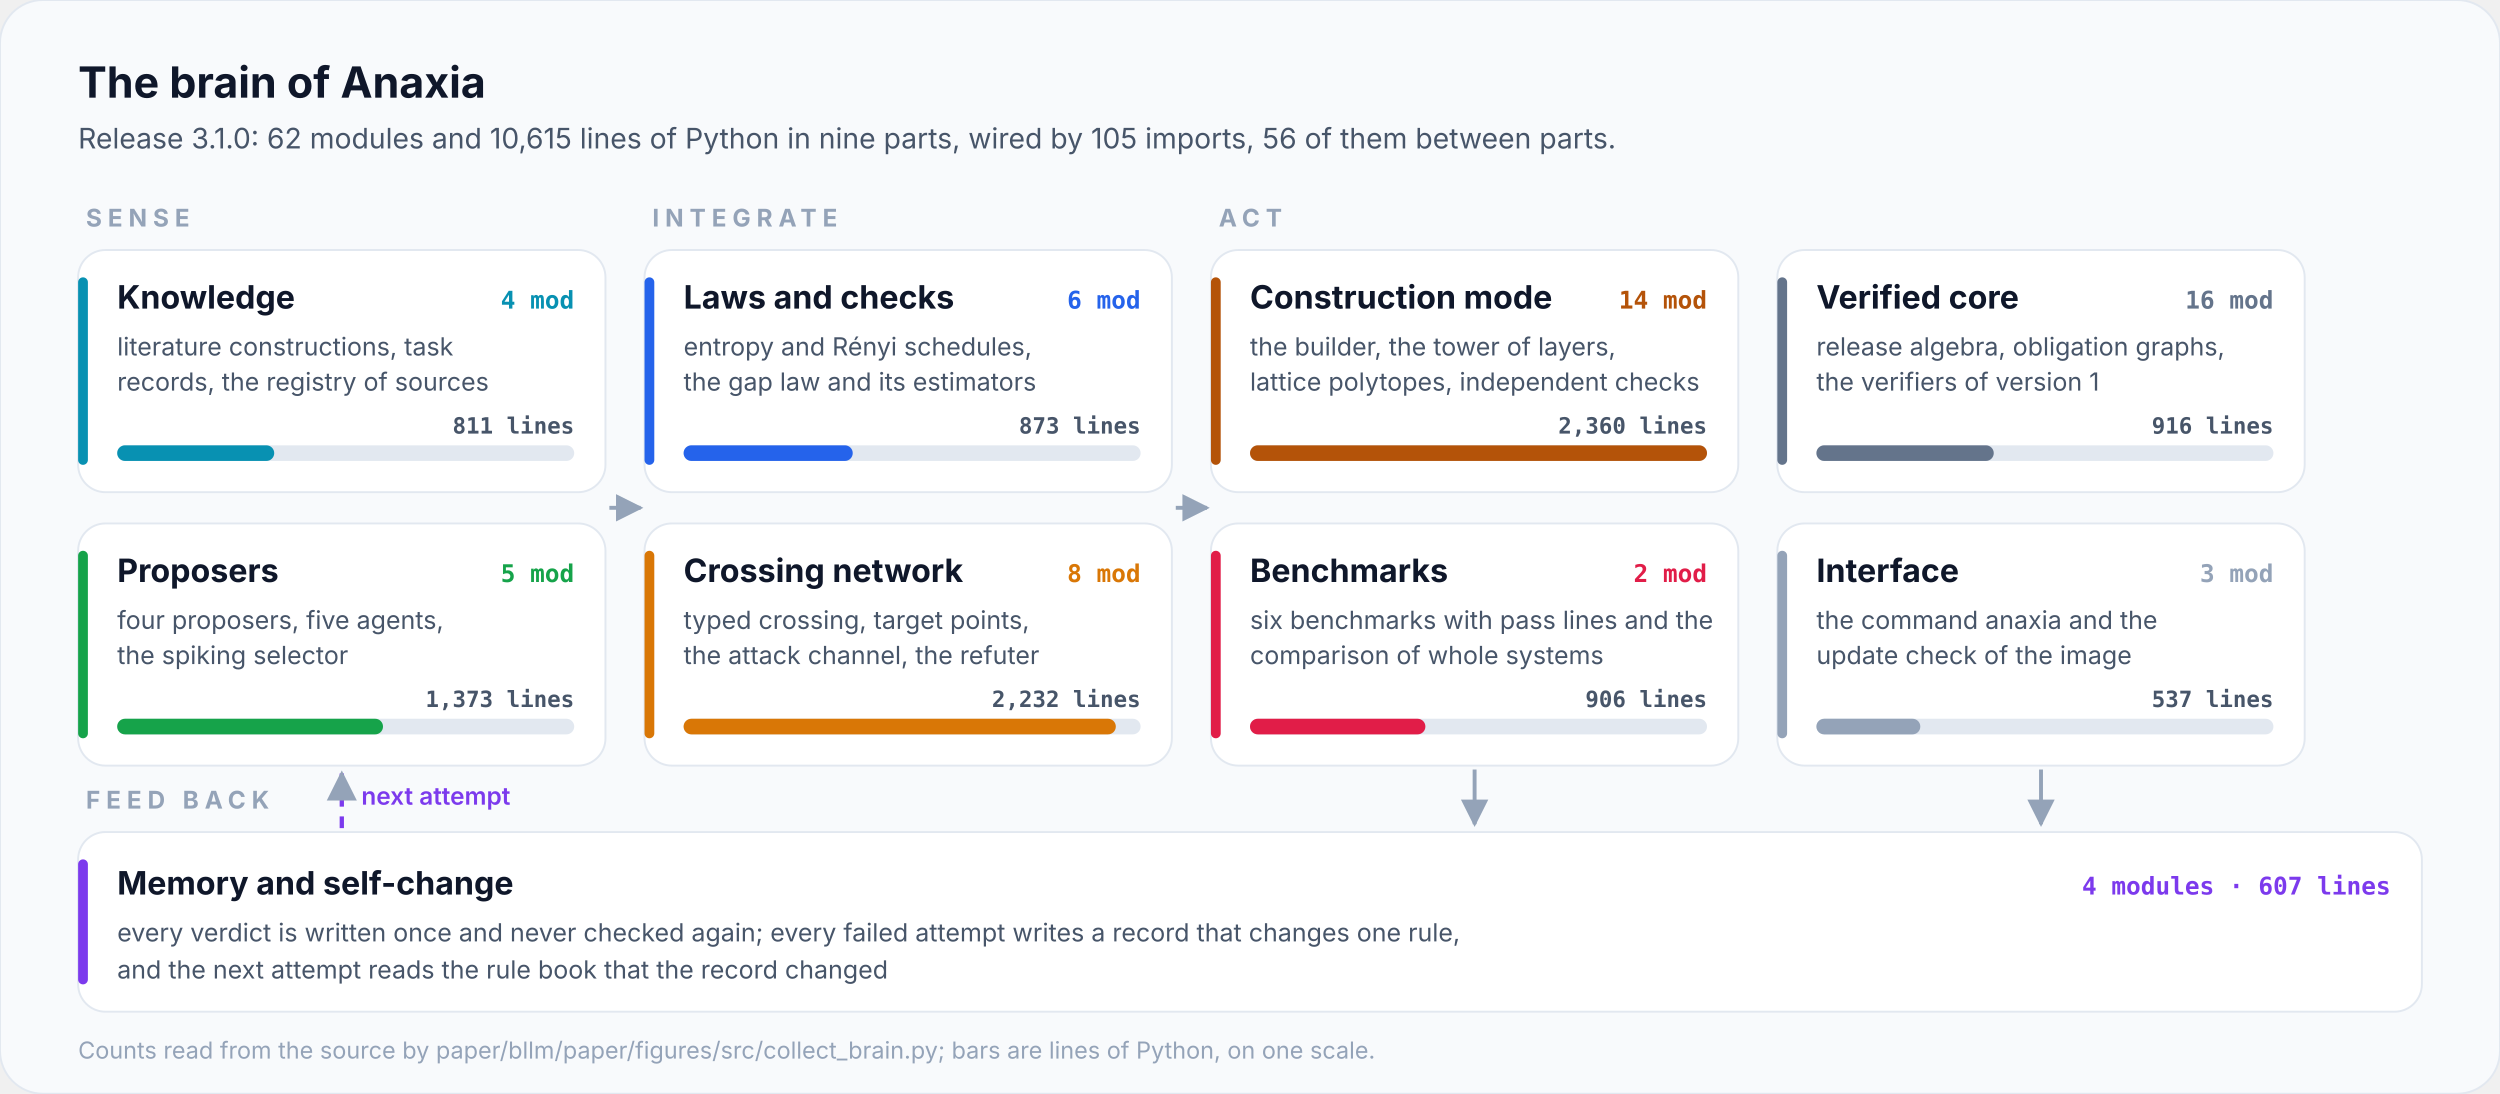
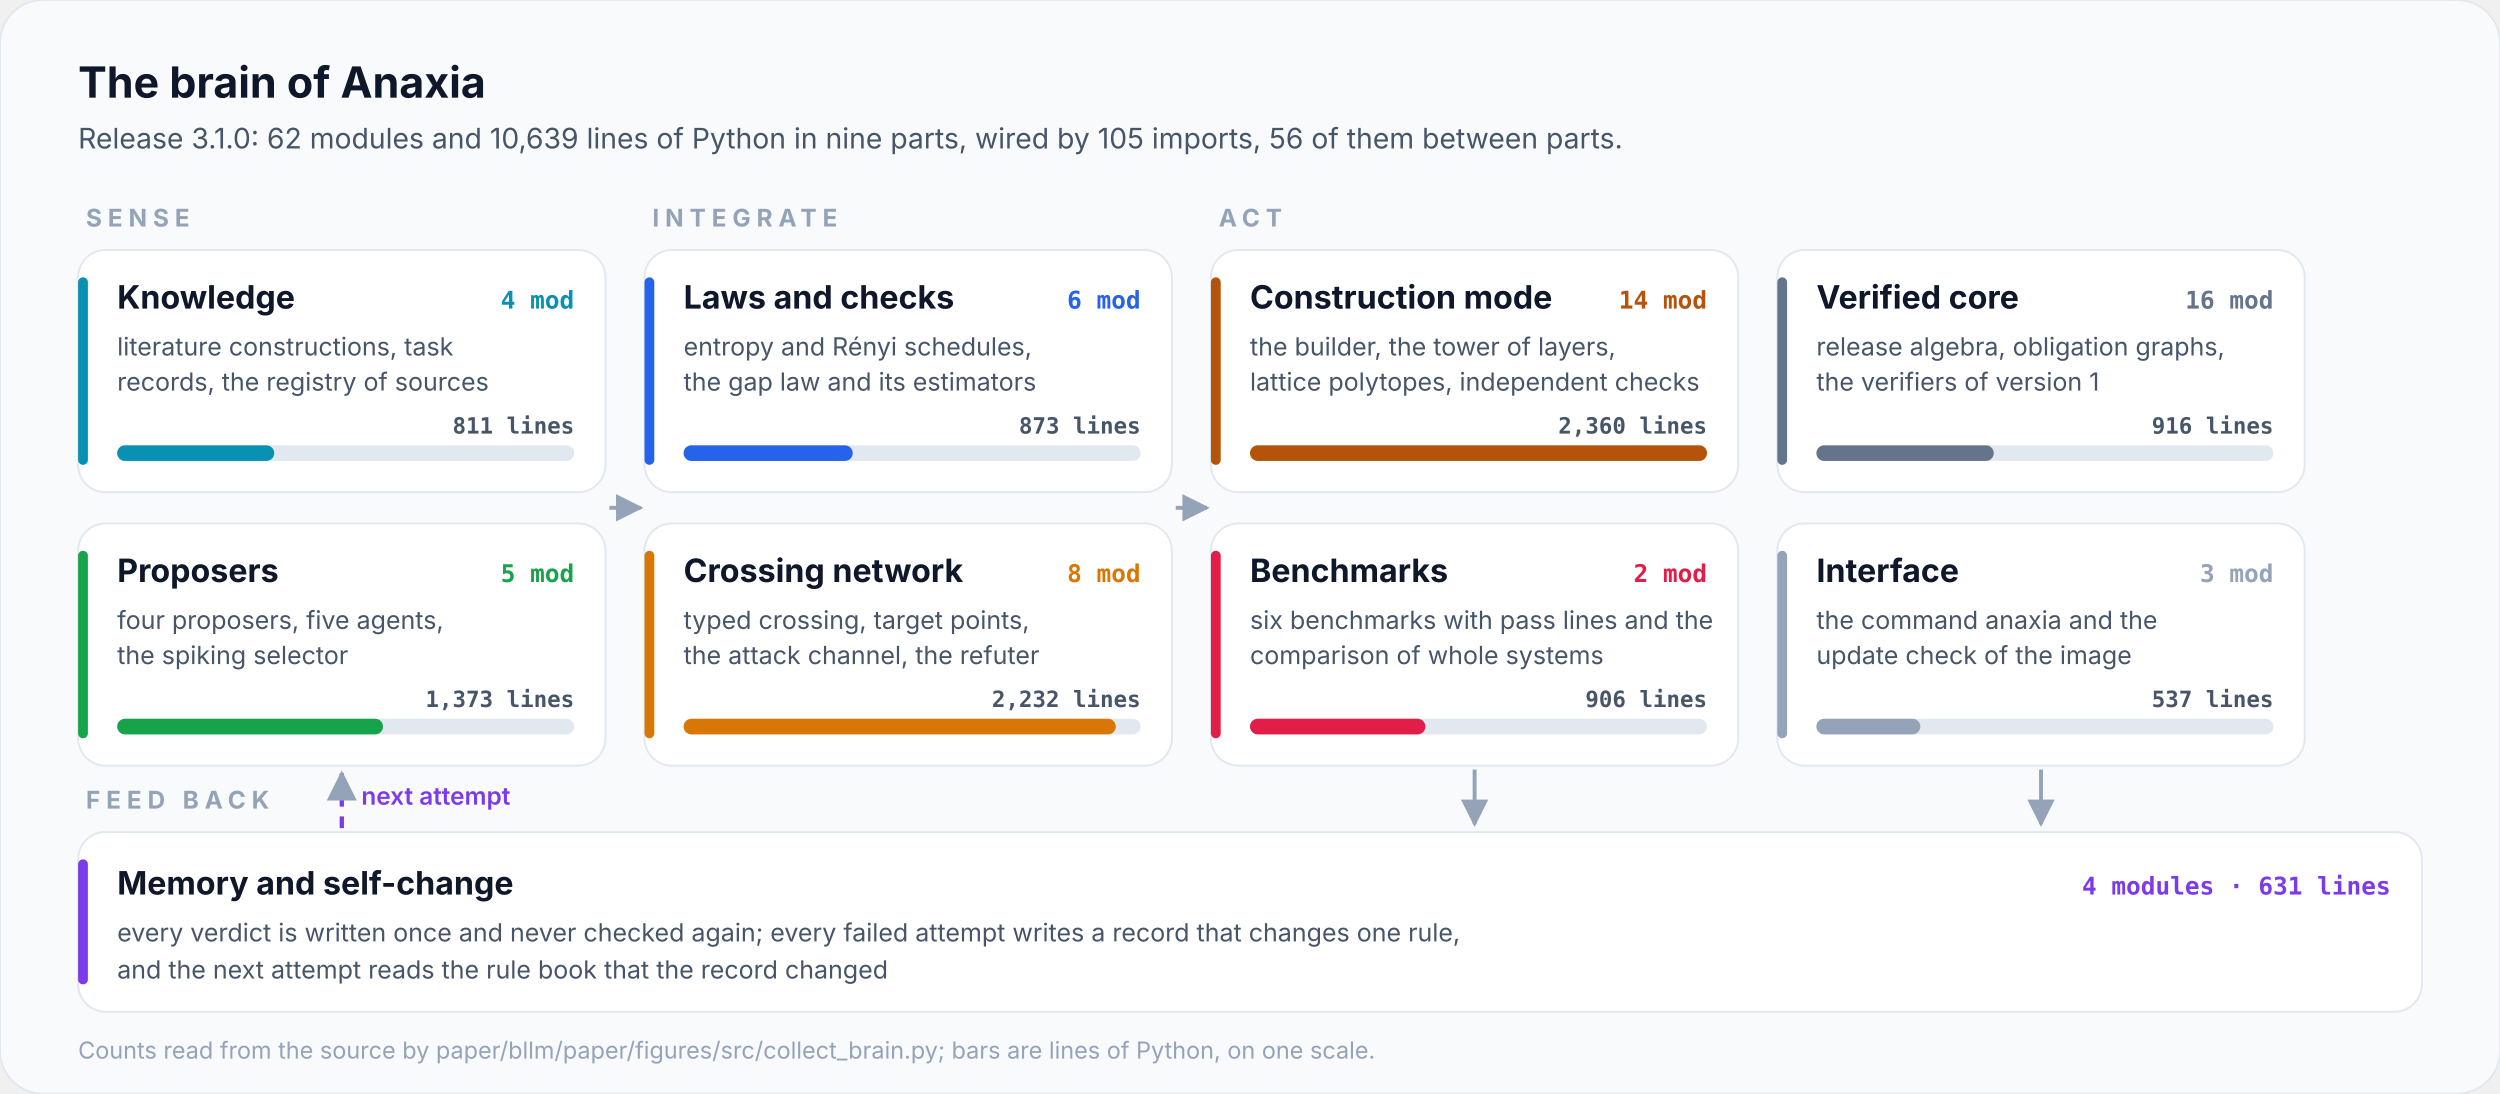
<svg xmlns="http://www.w3.org/2000/svg" viewBox="0 0 1280 560" width="1280" height="560" role="img" aria-label="The brain of Anaxia: 62 modules in nine parts">
  <defs>
    <marker id="ar" viewBox="0 0 10 10" refX="9" refY="5" markerWidth="7" markerHeight="7" orient="auto-start-reverse">
      <path d="M0,0 L10,5 L0,10 z" fill="#94a3b8" />
    </marker>
  </defs>
  <rect width="1280" height="560" rx="22" fill="#f8fafc" stroke="#e2e8f0" />
  <text x="40.0" y="50.0" font-family="Inter, 'Segoe UI', Roboto, Helvetica, Arial, sans-serif" font-size="22" font-weight="700" fill="#0f172a" text-anchor="start">The brain of Anaxia</text>
-   <text x="40.0" y="76.0" font-family="Inter, 'Segoe UI', Roboto, Helvetica, Arial, sans-serif" font-size="14.5" font-weight="400" fill="#475569" text-anchor="start">Release 3.1.0: 62 modules and 10,615 lines of Python in nine parts, wired by 105 imports, 56 of them between parts.</text>
+   <text x="40.0" y="76.0" font-family="Inter, 'Segoe UI', Roboto, Helvetica, Arial, sans-serif" font-size="14.5" font-weight="400" fill="#475569" text-anchor="start">Release 3.1.0: 62 modules and 10,639 lines of Python in nine parts, wired by 105 imports, 56 of them between parts.</text>
  <text x="44.0" y="116.0" font-family="Inter, 'Segoe UI', Roboto, Helvetica, Arial, sans-serif" font-size="12.5" font-weight="700" fill="#94a3b8" text-anchor="start" letter-spacing="3">SENSE</text>
  <rect x="40" y="128" width="270" height="124" rx="14" fill="#ffffff" stroke="#e2e8f0" />
  <rect x="40" y="142" width="5" height="96" rx="2.5" fill="#0891b2" />
  <text x="60.0" y="158.0" font-family="Inter, 'Segoe UI', Roboto, Helvetica, Arial, sans-serif" font-size="16.5" font-weight="700" fill="#0f172a" text-anchor="start">Knowledge</text>
  <text x="294.0" y="158.0" font-family="'JetBrains Mono', 'SFMono-Regular', Menlo, Consolas, monospace" font-size="12.5" font-weight="700" fill="#0891b2" text-anchor="end">4 mod</text>
  <text x="60.0" y="182.0" font-family="Inter, 'Segoe UI', Roboto, Helvetica, Arial, sans-serif" font-size="12.8" font-weight="400" fill="#475569" text-anchor="start">literature constructions, task</text>
  <text x="60.0" y="200.0" font-family="Inter, 'Segoe UI', Roboto, Helvetica, Arial, sans-serif" font-size="12.8" font-weight="400" fill="#475569" text-anchor="start">records, the registry of sources</text>
  <rect x="60" y="228" width="234" height="8" rx="4" fill="#e2e8f0" />
  <rect x="60" y="228" width="80.4" height="8" rx="4" fill="#0891b2" />
  <text x="294.0" y="222.0" font-family="'JetBrains Mono', 'SFMono-Regular', Menlo, Consolas, monospace" font-size="11.5" font-weight="600" fill="#475569" text-anchor="end">811 lines</text>
  <rect x="40" y="268" width="270" height="124" rx="14" fill="#ffffff" stroke="#e2e8f0" />
  <rect x="40" y="282" width="5" height="96" rx="2.5" fill="#16a34a" />
  <text x="60.0" y="298.0" font-family="Inter, 'Segoe UI', Roboto, Helvetica, Arial, sans-serif" font-size="16.5" font-weight="700" fill="#0f172a" text-anchor="start">Proposers</text>
  <text x="294.0" y="298.0" font-family="'JetBrains Mono', 'SFMono-Regular', Menlo, Consolas, monospace" font-size="12.5" font-weight="700" fill="#16a34a" text-anchor="end">5 mod</text>
  <text x="60.0" y="322.0" font-family="Inter, 'Segoe UI', Roboto, Helvetica, Arial, sans-serif" font-size="12.8" font-weight="400" fill="#475569" text-anchor="start">four proposers, five agents,</text>
  <text x="60.0" y="340.0" font-family="Inter, 'Segoe UI', Roboto, Helvetica, Arial, sans-serif" font-size="12.8" font-weight="400" fill="#475569" text-anchor="start">the spiking selector</text>
  <rect x="60" y="368" width="234" height="8" rx="4" fill="#e2e8f0" />
  <rect x="60" y="368" width="136.1" height="8" rx="4" fill="#16a34a" />
  <text x="294.0" y="362.0" font-family="'JetBrains Mono', 'SFMono-Regular', Menlo, Consolas, monospace" font-size="11.5" font-weight="600" fill="#475569" text-anchor="end">1,373 lines</text>
  <text x="334.0" y="116.0" font-family="Inter, 'Segoe UI', Roboto, Helvetica, Arial, sans-serif" font-size="12.5" font-weight="700" fill="#94a3b8" text-anchor="start" letter-spacing="3">INTEGRATE</text>
  <rect x="330" y="128" width="270" height="124" rx="14" fill="#ffffff" stroke="#e2e8f0" />
  <rect x="330" y="142" width="5" height="96" rx="2.5" fill="#2563eb" />
  <text x="350.0" y="158.0" font-family="Inter, 'Segoe UI', Roboto, Helvetica, Arial, sans-serif" font-size="16.5" font-weight="700" fill="#0f172a" text-anchor="start">Laws and checks</text>
  <text x="584.0" y="158.0" font-family="'JetBrains Mono', 'SFMono-Regular', Menlo, Consolas, monospace" font-size="12.5" font-weight="700" fill="#2563eb" text-anchor="end">6 mod</text>
  <text x="350.0" y="182.0" font-family="Inter, 'Segoe UI', Roboto, Helvetica, Arial, sans-serif" font-size="12.8" font-weight="400" fill="#475569" text-anchor="start">entropy and Rényi schedules,</text>
  <text x="350.0" y="200.0" font-family="Inter, 'Segoe UI', Roboto, Helvetica, Arial, sans-serif" font-size="12.8" font-weight="400" fill="#475569" text-anchor="start">the gap law and its estimators</text>
  <rect x="350" y="228" width="234" height="8" rx="4" fill="#e2e8f0" />
  <rect x="350" y="228" width="86.6" height="8" rx="4" fill="#2563eb" />
  <text x="584.0" y="222.0" font-family="'JetBrains Mono', 'SFMono-Regular', Menlo, Consolas, monospace" font-size="11.5" font-weight="600" fill="#475569" text-anchor="end">873 lines</text>
  <rect x="330" y="268" width="270" height="124" rx="14" fill="#ffffff" stroke="#e2e8f0" />
  <rect x="330" y="282" width="5" height="96" rx="2.5" fill="#d97706" />
  <text x="350.0" y="298.0" font-family="Inter, 'Segoe UI', Roboto, Helvetica, Arial, sans-serif" font-size="16.5" font-weight="700" fill="#0f172a" text-anchor="start">Crossing network</text>
  <text x="584.0" y="298.0" font-family="'JetBrains Mono', 'SFMono-Regular', Menlo, Consolas, monospace" font-size="12.5" font-weight="700" fill="#d97706" text-anchor="end">8 mod</text>
  <text x="350.0" y="322.0" font-family="Inter, 'Segoe UI', Roboto, Helvetica, Arial, sans-serif" font-size="12.8" font-weight="400" fill="#475569" text-anchor="start">typed crossing, target points,</text>
  <text x="350.0" y="340.0" font-family="Inter, 'Segoe UI', Roboto, Helvetica, Arial, sans-serif" font-size="12.8" font-weight="400" fill="#475569" text-anchor="start">the attack channel, the refuter</text>
  <rect x="350" y="368" width="234" height="8" rx="4" fill="#e2e8f0" />
  <rect x="350" y="368" width="221.3" height="8" rx="4" fill="#d97706" />
  <text x="584.0" y="362.0" font-family="'JetBrains Mono', 'SFMono-Regular', Menlo, Consolas, monospace" font-size="11.5" font-weight="600" fill="#475569" text-anchor="end">2,232 lines</text>
  <text x="624.0" y="116.0" font-family="Inter, 'Segoe UI', Roboto, Helvetica, Arial, sans-serif" font-size="12.5" font-weight="700" fill="#94a3b8" text-anchor="start" letter-spacing="3">ACT</text>
  <rect x="620" y="128" width="270" height="124" rx="14" fill="#ffffff" stroke="#e2e8f0" />
  <rect x="620" y="142" width="5" height="96" rx="2.5" fill="#b45309" />
  <text x="640.0" y="158.0" font-family="Inter, 'Segoe UI', Roboto, Helvetica, Arial, sans-serif" font-size="16.5" font-weight="700" fill="#0f172a" text-anchor="start">Construction mode</text>
  <text x="874.0" y="158.0" font-family="'JetBrains Mono', 'SFMono-Regular', Menlo, Consolas, monospace" font-size="12.5" font-weight="700" fill="#b45309" text-anchor="end">14 mod</text>
  <text x="640.0" y="182.0" font-family="Inter, 'Segoe UI', Roboto, Helvetica, Arial, sans-serif" font-size="12.8" font-weight="400" fill="#475569" text-anchor="start">the builder, the tower of layers,</text>
  <text x="640.0" y="200.0" font-family="Inter, 'Segoe UI', Roboto, Helvetica, Arial, sans-serif" font-size="12.8" font-weight="400" fill="#475569" text-anchor="start">lattice polytopes, independent checks</text>
  <rect x="640" y="228" width="234" height="8" rx="4" fill="#e2e8f0" />
  <rect x="640" y="228" width="234.0" height="8" rx="4" fill="#b45309" />
  <text x="874.0" y="222.0" font-family="'JetBrains Mono', 'SFMono-Regular', Menlo, Consolas, monospace" font-size="11.5" font-weight="600" fill="#475569" text-anchor="end">2,360 lines</text>
  <rect x="620" y="268" width="270" height="124" rx="14" fill="#ffffff" stroke="#e2e8f0" />
  <rect x="620" y="282" width="5" height="96" rx="2.5" fill="#e11d48" />
  <text x="640.0" y="298.0" font-family="Inter, 'Segoe UI', Roboto, Helvetica, Arial, sans-serif" font-size="16.5" font-weight="700" fill="#0f172a" text-anchor="start">Benchmarks</text>
  <text x="874.0" y="298.0" font-family="'JetBrains Mono', 'SFMono-Regular', Menlo, Consolas, monospace" font-size="12.5" font-weight="700" fill="#e11d48" text-anchor="end">2 mod</text>
  <text x="640.0" y="322.0" font-family="Inter, 'Segoe UI', Roboto, Helvetica, Arial, sans-serif" font-size="12.8" font-weight="400" fill="#475569" text-anchor="start">six benchmarks with pass lines and the</text>
  <text x="640.0" y="340.0" font-family="Inter, 'Segoe UI', Roboto, Helvetica, Arial, sans-serif" font-size="12.8" font-weight="400" fill="#475569" text-anchor="start">comparison of whole systems</text>
  <rect x="640" y="368" width="234" height="8" rx="4" fill="#e2e8f0" />
  <rect x="640" y="368" width="89.8" height="8" rx="4" fill="#e11d48" />
  <text x="874.0" y="362.0" font-family="'JetBrains Mono', 'SFMono-Regular', Menlo, Consolas, monospace" font-size="11.5" font-weight="600" fill="#475569" text-anchor="end">906 lines</text>
  <rect x="910" y="128" width="270" height="124" rx="14" fill="#ffffff" stroke="#e2e8f0" />
  <rect x="910" y="142" width="5" height="96" rx="2.5" fill="#64748b" />
  <text x="930.0" y="158.0" font-family="Inter, 'Segoe UI', Roboto, Helvetica, Arial, sans-serif" font-size="16.5" font-weight="700" fill="#0f172a" text-anchor="start">Verified core</text>
  <text x="1164.0" y="158.0" font-family="'JetBrains Mono', 'SFMono-Regular', Menlo, Consolas, monospace" font-size="12.5" font-weight="700" fill="#64748b" text-anchor="end">16 mod</text>
  <text x="930.0" y="182.0" font-family="Inter, 'Segoe UI', Roboto, Helvetica, Arial, sans-serif" font-size="12.8" font-weight="400" fill="#475569" text-anchor="start">release algebra, obligation graphs,</text>
  <text x="930.0" y="200.0" font-family="Inter, 'Segoe UI', Roboto, Helvetica, Arial, sans-serif" font-size="12.8" font-weight="400" fill="#475569" text-anchor="start">the verifiers of version 1</text>
  <rect x="930" y="228" width="234" height="8" rx="4" fill="#e2e8f0" />
  <rect x="930" y="228" width="90.8" height="8" rx="4" fill="#64748b" />
  <text x="1164.0" y="222.0" font-family="'JetBrains Mono', 'SFMono-Regular', Menlo, Consolas, monospace" font-size="11.5" font-weight="600" fill="#475569" text-anchor="end">916 lines</text>
  <rect x="910" y="268" width="270" height="124" rx="14" fill="#ffffff" stroke="#e2e8f0" />
  <rect x="910" y="282" width="5" height="96" rx="2.5" fill="#94a3b8" />
  <text x="930.0" y="298.0" font-family="Inter, 'Segoe UI', Roboto, Helvetica, Arial, sans-serif" font-size="16.5" font-weight="700" fill="#0f172a" text-anchor="start">Interface</text>
  <text x="1164.0" y="298.0" font-family="'JetBrains Mono', 'SFMono-Regular', Menlo, Consolas, monospace" font-size="12.5" font-weight="700" fill="#94a3b8" text-anchor="end">3 mod</text>
  <text x="930.0" y="322.0" font-family="Inter, 'Segoe UI', Roboto, Helvetica, Arial, sans-serif" font-size="12.8" font-weight="400" fill="#475569" text-anchor="start">the command anaxia and the</text>
  <text x="930.0" y="340.0" font-family="Inter, 'Segoe UI', Roboto, Helvetica, Arial, sans-serif" font-size="12.8" font-weight="400" fill="#475569" text-anchor="start">update check of the image</text>
  <rect x="930" y="368" width="234" height="8" rx="4" fill="#e2e8f0" />
  <rect x="930" y="368" width="53.2" height="8" rx="4" fill="#94a3b8" />
  <text x="1164.0" y="362.0" font-family="'JetBrains Mono', 'SFMono-Regular', Menlo, Consolas, monospace" font-size="11.5" font-weight="600" fill="#475569" text-anchor="end">537 lines</text>
  <line x1="312" y1="260" x2="328" y2="260" stroke="#94a3b8" stroke-width="2" marker-end="url(#ar)" />
  <line x1="602" y1="260" x2="618" y2="260" stroke="#94a3b8" stroke-width="2" marker-end="url(#ar)" />
  <text x="44.0" y="414.0" font-family="Inter, 'Segoe UI', Roboto, Helvetica, Arial, sans-serif" font-size="12.5" font-weight="700" fill="#94a3b8" text-anchor="start" letter-spacing="3">FEED BACK</text>
  <rect x="40" y="426" width="1200" height="92" rx="14" fill="#ffffff" stroke="#e2e8f0" />
  <rect x="40" y="440" width="5" height="64" rx="2.5" fill="#7c3aed" />
  <text x="60.0" y="458.0" font-family="Inter, 'Segoe UI', Roboto, Helvetica, Arial, sans-serif" font-size="16.5" font-weight="700" fill="#0f172a" text-anchor="start">Memory and self-change</text>
  <text x="60.0" y="482.0" font-family="Inter, 'Segoe UI', Roboto, Helvetica, Arial, sans-serif" font-size="12.8" font-weight="400" fill="#475569" text-anchor="start">every verdict is written once and never checked again; every failed attempt writes a record that changes one rule,</text>
  <text x="60.0" y="501.0" font-family="Inter, 'Segoe UI', Roboto, Helvetica, Arial, sans-serif" font-size="12.8" font-weight="400" fill="#475569" text-anchor="start">and the next attempt reads the rule book that the record changed</text>
-   <text x="1224.0" y="458.0" font-family="'JetBrains Mono', 'SFMono-Regular', Menlo, Consolas, monospace" font-size="12.5" font-weight="700" fill="#7c3aed" text-anchor="end">4 modules · 607 lines</text>
+   <text x="1224.0" y="458.0" font-family="'JetBrains Mono', 'SFMono-Regular', Menlo, Consolas, monospace" font-size="12.5" font-weight="700" fill="#7c3aed" text-anchor="end">4 modules · 631 lines</text>
  <line x1="755.0" y1="394" x2="755.0" y2="422" stroke="#94a3b8" stroke-width="2" marker-end="url(#ar)" />
  <line x1="1045.0" y1="394" x2="1045.0" y2="422" stroke="#94a3b8" stroke-width="2" marker-end="url(#ar)" />
  <path d="M175.0,424 L175.0,396" fill="none" stroke="#7c3aed" stroke-width="2.2" stroke-dasharray="6 5" marker-end="url(#ar)" />
  <text x="185.0" y="412.0" font-family="Inter, 'Segoe UI', Roboto, Helvetica, Arial, sans-serif" font-size="12.5" font-weight="600" fill="#7c3aed" text-anchor="start">next attempt</text>
  <text x="40.0" y="542.0" font-family="Inter, 'Segoe UI', Roboto, Helvetica, Arial, sans-serif" font-size="12" font-weight="400" fill="#94a3b8" text-anchor="start">Counts read from the source by paper/bllm/paper/figures/src/collect_brain.py; bars are lines of Python, on one scale.</text>
</svg>
